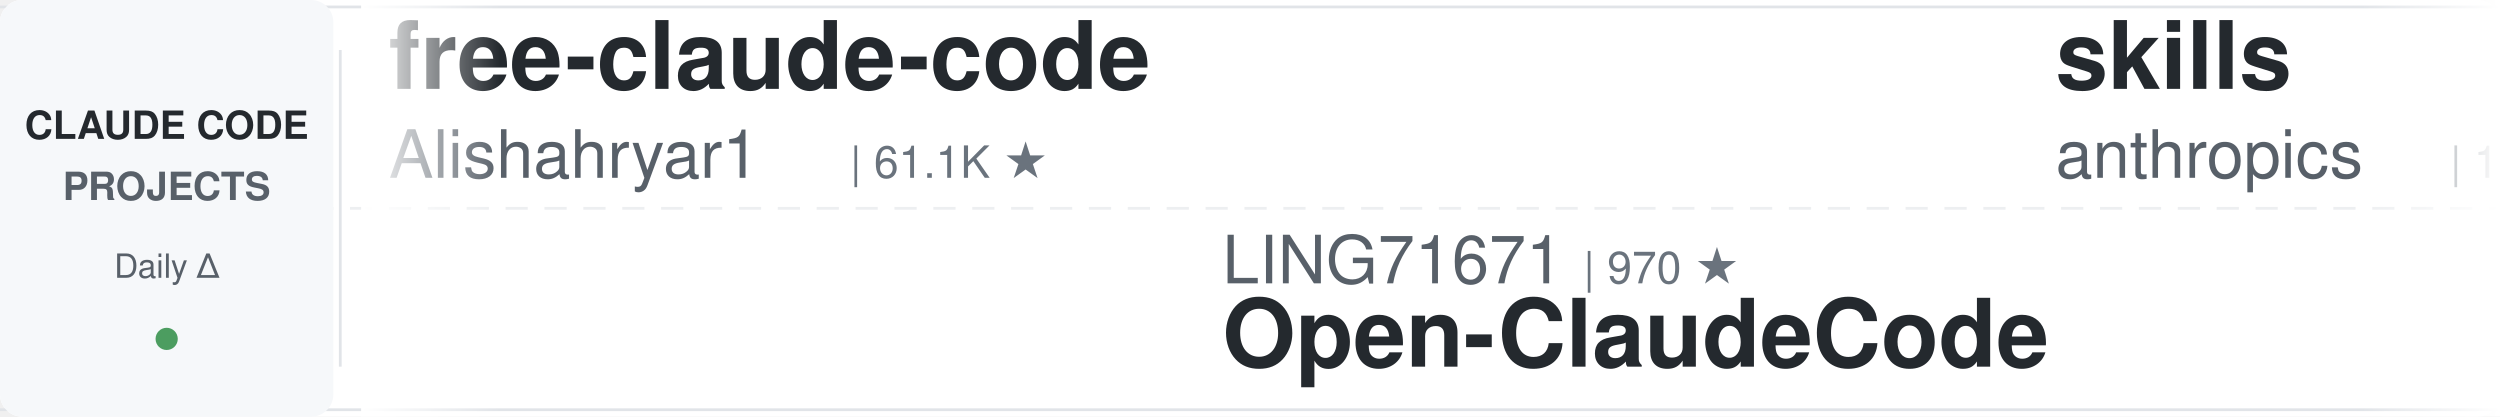
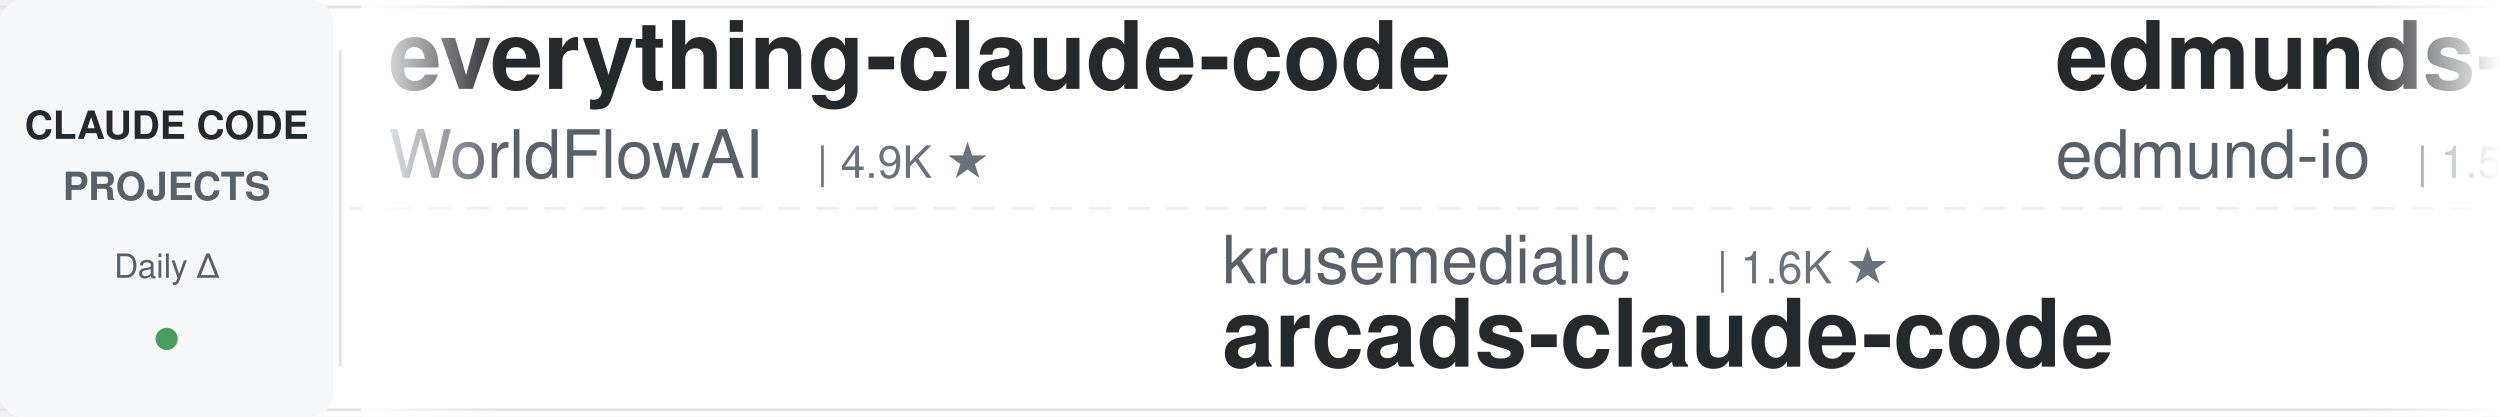
<svg xmlns="http://www.w3.org/2000/svg" width="900" height="150">
  <defs>
    <linearGradient id="leftFade" x1="0%" y1="0%" x2="100%" y2="0%">
      <stop offset="0%" style="stop-color:#ffffff;stop-opacity:1" />
      <stop offset="100%" style="stop-color:#ffffff;stop-opacity:0" />
    </linearGradient>
    <linearGradient id="rightFade" x1="0%" y1="0%" x2="100%" y2="0%">
      <stop offset="0%" style="stop-color:#ffffff;stop-opacity:0" />
      <stop offset="100%" style="stop-color:#ffffff;stop-opacity:1" />
    </linearGradient>
  </defs>
  <rect width="900" height="150" fill="#ffffff" rx="8" />
  <rect x="0" y="2" width="900" height="1" fill="#e1e4e8" />
  <rect x="0" y="147" width="900" height="1" fill="#e1e4e8" />
  <line x1="0" y1="75" x2="900" y2="75" stroke="#e1e4e8" stroke-width="1" stroke-dasharray="8 6" opacity="0.6" />
  <rect x="0" y="0" width="120" height="150" fill="#f6f8fa" rx="8" />
  <text x="60" y="50" font-family="-apple-system, BlinkMacSystemFont, 'Segoe UI', Helvetica, Arial, sans-serif" font-size="14" font-weight="600" fill="#24292e" text-anchor="middle">CLAUDE CODE</text>
  <text x="60" y="72" font-family="-apple-system, BlinkMacSystemFont, 'Segoe UI', Helvetica, Arial, sans-serif" font-size="14" font-weight="600" fill="#586069" text-anchor="middle">PROJECTS</text>
  <text x="60" y="100" font-family="-apple-system, BlinkMacSystemFont, 'Segoe UI', Helvetica, Arial, sans-serif" font-size="12" font-weight="500" fill="#586069" text-anchor="middle">Daily Δ</text>
  <circle cx="60" cy="122" r="4" fill="#22863a" opacity="0.8" />
  <rect x="122" y="18" width="1" height="114" fill="#e1e4e8" />
  <clipPath id="tickerClip">
    <rect x="130" y="0" width="770" height="150" />
  </clipPath>
  <g clip-path="url(#tickerClip)">
    <g id="tickerItems">
      <animateTransform attributeName="transform" attributeType="XML" type="translate" from="0 0" to="-3000 0" dur="54s" repeatCount="indefinite" />
      <g transform="translate(0, 0)">
-         <text x="140" y="32" font-family="-apple-system, BlinkMacSystemFont, 'Segoe UI', Helvetica, Arial, sans-serif" font-size="34" font-weight="600" fill="#24292e">free-claude-code</text>
-         <text x="140" y="64" font-family="-apple-system, BlinkMacSystemFont, 'Segoe UI', Helvetica, Arial, sans-serif" font-size="24" font-weight="400" fill="#586069">Alishahryar1</text>
-         <text x="306" y="64" font-family="-apple-system, BlinkMacSystemFont, 'Segoe UI', Helvetica, Arial, sans-serif" font-size="16" font-weight="500" fill="#6a737d">| 61.1K ★</text>
+         <text x="140" y="32" font-family="-apple-system, BlinkMacSystemFont, 'Segoe UI', Helvetica, Arial, sans-serif" font-size="34" font-weight="600" fill="#24292e">everything-claude-code</text>
+         <text x="140" y="64" font-family="-apple-system, BlinkMacSystemFont, 'Segoe UI', Helvetica, Arial, sans-serif" font-size="24" font-weight="400" fill="#586069">WorldFlowAI</text>
+         <text x="294" y="64" font-family="-apple-system, BlinkMacSystemFont, 'Segoe UI', Helvetica, Arial, sans-serif" font-size="16" font-weight="500" fill="#6a737d">| 4.9K ★</text>
      </g>
      <g transform="translate(300, 0)">
-         <text x="140" y="102" font-family="-apple-system, BlinkMacSystemFont, 'Segoe UI', Helvetica, Arial, sans-serif" font-size="24" font-weight="400" fill="#586069">LING71671</text>
-         <text x="270" y="102" font-family="-apple-system, BlinkMacSystemFont, 'Segoe UI', Helvetica, Arial, sans-serif" font-size="16" font-weight="500" fill="#6a737d">| 970 ★</text>
-         <text x="140" y="132" font-family="-apple-system, BlinkMacSystemFont, 'Segoe UI', Helvetica, Arial, sans-serif" font-size="34" font-weight="600" fill="#24292e">Open-ClaudeCode</text>
+         <text x="140" y="102" font-family="-apple-system, BlinkMacSystemFont, 'Segoe UI', Helvetica, Arial, sans-serif" font-size="24" font-weight="400" fill="#586069">krusemediallc</text>
+         <text x="318" y="102" font-family="-apple-system, BlinkMacSystemFont, 'Segoe UI', Helvetica, Arial, sans-serif" font-size="16" font-weight="500" fill="#6a737d">| 1.6K ★</text>
+         <text x="140" y="132" font-family="-apple-system, BlinkMacSystemFont, 'Segoe UI', Helvetica, Arial, sans-serif" font-size="34" font-weight="600" fill="#24292e">arcads-claude-code</text>
      </g>
      <g transform="translate(600, 0)">
-         <text x="140" y="32" font-family="-apple-system, BlinkMacSystemFont, 'Segoe UI', Helvetica, Arial, sans-serif" font-size="34" font-weight="600" fill="#24292e">skills</text>
-         <text x="140" y="64" font-family="-apple-system, BlinkMacSystemFont, 'Segoe UI', Helvetica, Arial, sans-serif" font-size="24" font-weight="400" fill="#586069">anthropics</text>
-         <text x="282" y="64" font-family="-apple-system, BlinkMacSystemFont, 'Segoe UI', Helvetica, Arial, sans-serif" font-size="16" font-weight="500" fill="#6a737d">| 181.7K ★</text>
+         <text x="140" y="32" font-family="-apple-system, BlinkMacSystemFont, 'Segoe UI', Helvetica, Arial, sans-serif" font-size="34" font-weight="600" fill="#24292e">edmunds-claude-code</text>
+         <text x="140" y="64" font-family="-apple-system, BlinkMacSystemFont, 'Segoe UI', Helvetica, Arial, sans-serif" font-size="24" font-weight="400" fill="#586069">edmund-io</text>
+         <text x="270" y="64" font-family="-apple-system, BlinkMacSystemFont, 'Segoe UI', Helvetica, Arial, sans-serif" font-size="16" font-weight="500" fill="#6a737d">| 1.5K ★</text>
      </g>
      <g transform="translate(900, 0)">
-         <text x="140" y="102" font-family="-apple-system, BlinkMacSystemFont, 'Segoe UI', Helvetica, Arial, sans-serif" font-size="24" font-weight="400" fill="#586069">jqueryscript</text>
-         <text x="306" y="102" font-family="-apple-system, BlinkMacSystemFont, 'Segoe UI', Helvetica, Arial, sans-serif" font-size="16" font-weight="500" fill="#6a737d">| 532 ★</text>
-         <text x="140" y="132" font-family="-apple-system, BlinkMacSystemFont, 'Segoe UI', Helvetica, Arial, sans-serif" font-size="34" font-weight="600" fill="#24292e">awesome-claude-code</text>
+         <text x="140" y="102" font-family="-apple-system, BlinkMacSystemFont, 'Segoe UI', Helvetica, Arial, sans-serif" font-size="24" font-weight="400" fill="#586069">affaan-m</text>
+         <text x="258" y="102" font-family="-apple-system, BlinkMacSystemFont, 'Segoe UI', Helvetica, Arial, sans-serif" font-size="16" font-weight="500" fill="#6a737d">| 282.1K ★</text>
+         <text x="140" y="132" font-family="-apple-system, BlinkMacSystemFont, 'Segoe UI', Helvetica, Arial, sans-serif" font-size="34" font-weight="600" fill="#24292e">ECC</text>
      </g>
      <g transform="translate(1200, 0)">
-         <text x="140" y="32" font-family="-apple-system, BlinkMacSystemFont, 'Segoe UI', Helvetica, Arial, sans-serif" font-size="34" font-weight="600" fill="#24292e">claude-code-guide</text>
-         <text x="140" y="64" font-family="-apple-system, BlinkMacSystemFont, 'Segoe UI', Helvetica, Arial, sans-serif" font-size="24" font-weight="400" fill="#586069">Cranot</text>
-         <text x="234" y="64" font-family="-apple-system, BlinkMacSystemFont, 'Segoe UI', Helvetica, Arial, sans-serif" font-size="16" font-weight="500" fill="#6a737d">| 2.9K ★</text>
+         <text x="140" y="32" font-family="-apple-system, BlinkMacSystemFont, 'Segoe UI', Helvetica, Arial, sans-serif" font-size="34" font-weight="600" fill="#24292e">claude-code-tips</text>
+         <text x="140" y="64" font-family="-apple-system, BlinkMacSystemFont, 'Segoe UI', Helvetica, Arial, sans-serif" font-size="24" font-weight="400" fill="#586069">ykdojo</text>
+         <text x="234" y="64" font-family="-apple-system, BlinkMacSystemFont, 'Segoe UI', Helvetica, Arial, sans-serif" font-size="16" font-weight="500" fill="#6a737d">| 10.2K ★</text>
      </g>
      <g transform="translate(1500, 0)">
-         <text x="140" y="102" font-family="-apple-system, BlinkMacSystemFont, 'Segoe UI', Helvetica, Arial, sans-serif" font-size="24" font-weight="400" fill="#586069">huangjia2019</text>
-         <text x="306" y="102" font-family="-apple-system, BlinkMacSystemFont, 'Segoe UI', Helvetica, Arial, sans-serif" font-size="16" font-weight="500" fill="#6a737d">| 1.1K ★</text>
-         <text x="140" y="132" font-family="-apple-system, BlinkMacSystemFont, 'Segoe UI', Helvetica, Arial, sans-serif" font-size="34" font-weight="600" fill="#24292e">claude-code-engineering</text>
+         <text x="140" y="102" font-family="-apple-system, BlinkMacSystemFont, 'Segoe UI', Helvetica, Arial, sans-serif" font-size="24" font-weight="400" fill="#586069">shareAI-lab</text>
+         <text x="294" y="102" font-family="-apple-system, BlinkMacSystemFont, 'Segoe UI', Helvetica, Arial, sans-serif" font-size="16" font-weight="500" fill="#6a737d">| 78.7K ★</text>
+         <text x="140" y="132" font-family="-apple-system, BlinkMacSystemFont, 'Segoe UI', Helvetica, Arial, sans-serif" font-size="34" font-weight="600" fill="#24292e">learn-claude-code</text>
      </g>
      <g transform="translate(1800, 0)">
-         <text x="140" y="32" font-family="-apple-system, BlinkMacSystemFont, 'Segoe UI', Helvetica, Arial, sans-serif" font-size="34" font-weight="600" fill="#24292e">claude-code-my-workflow</text>
-         <text x="140" y="64" font-family="-apple-system, BlinkMacSystemFont, 'Segoe UI', Helvetica, Arial, sans-serif" font-size="24" font-weight="400" fill="#586069">pedrohcgs</text>
-         <text x="270" y="64" font-family="-apple-system, BlinkMacSystemFont, 'Segoe UI', Helvetica, Arial, sans-serif" font-size="16" font-weight="500" fill="#6a737d">| 1.7K ★</text>
+         <text x="140" y="32" font-family="-apple-system, BlinkMacSystemFont, 'Segoe UI', Helvetica, Arial, sans-serif" font-size="34" font-weight="600" fill="#24292e">claude-code-proxy</text>
+         <text x="140" y="64" font-family="-apple-system, BlinkMacSystemFont, 'Segoe UI', Helvetica, Arial, sans-serif" font-size="24" font-weight="400" fill="#586069">fuergaosi233</text>
+         <text x="306" y="64" font-family="-apple-system, BlinkMacSystemFont, 'Segoe UI', Helvetica, Arial, sans-serif" font-size="16" font-weight="500" fill="#6a737d">| 2.8K ★</text>
      </g>
      <g transform="translate(2100, 0)">
-         <text x="140" y="102" font-family="-apple-system, BlinkMacSystemFont, 'Segoe UI', Helvetica, Arial, sans-serif" font-size="24" font-weight="400" fill="#586069">musistudio</text>
-         <text x="282" y="102" font-family="-apple-system, BlinkMacSystemFont, 'Segoe UI', Helvetica, Arial, sans-serif" font-size="16" font-weight="500" fill="#6a737d">| 37.7K ★</text>
-         <text x="140" y="132" font-family="-apple-system, BlinkMacSystemFont, 'Segoe UI', Helvetica, Arial, sans-serif" font-size="34" font-weight="600" fill="#24292e">claude-code-router</text>
+         <text x="140" y="102" font-family="-apple-system, BlinkMacSystemFont, 'Segoe UI', Helvetica, Arial, sans-serif" font-size="24" font-weight="400" fill="#586069">asgeirtj</text>
+         <text x="258" y="102" font-family="-apple-system, BlinkMacSystemFont, 'Segoe UI', Helvetica, Arial, sans-serif" font-size="16" font-weight="500" fill="#6a737d">| 69.8K ★</text>
+         <text x="140" y="132" font-family="-apple-system, BlinkMacSystemFont, 'Segoe UI', Helvetica, Arial, sans-serif" font-size="34" font-weight="600" fill="#24292e">system_prompts_leaks</text>
      </g>
      <g transform="translate(2400, 0)">
-         <text x="140" y="32" font-family="-apple-system, BlinkMacSystemFont, 'Segoe UI', Helvetica, Arial, sans-serif" font-size="34" font-weight="600" fill="#24292e">claude-code-rust</text>
-         <text x="140" y="64" font-family="-apple-system, BlinkMacSystemFont, 'Segoe UI', Helvetica, Arial, sans-serif" font-size="24" font-weight="400" fill="#586069">lorryjovens-hub</text>
-         <text x="342" y="64" font-family="-apple-system, BlinkMacSystemFont, 'Segoe UI', Helvetica, Arial, sans-serif" font-size="16" font-weight="500" fill="#6a737d">| 1.7K ★</text>
+         <text x="140" y="32" font-family="-apple-system, BlinkMacSystemFont, 'Segoe UI', Helvetica, Arial, sans-serif" font-size="34" font-weight="600" fill="#24292e">ClaudeCode-Portable</text>
+         <text x="140" y="64" font-family="-apple-system, BlinkMacSystemFont, 'Segoe UI', Helvetica, Arial, sans-serif" font-size="24" font-weight="400" fill="#586069">techjarves</text>
+         <text x="282" y="64" font-family="-apple-system, BlinkMacSystemFont, 'Segoe UI', Helvetica, Arial, sans-serif" font-size="16" font-weight="500" fill="#6a737d">| 1.6K ★</text>
      </g>
      <g transform="translate(2700, 0)">
-         <text x="140" y="102" font-family="-apple-system, BlinkMacSystemFont, 'Segoe UI', Helvetica, Arial, sans-serif" font-size="24" font-weight="400" fill="#586069">Chachamaru127</text>
-         <text x="318" y="102" font-family="-apple-system, BlinkMacSystemFont, 'Segoe UI', Helvetica, Arial, sans-serif" font-size="16" font-weight="500" fill="#6a737d">| 3.2K ★</text>
-         <text x="140" y="132" font-family="-apple-system, BlinkMacSystemFont, 'Segoe UI', Helvetica, Arial, sans-serif" font-size="34" font-weight="600" fill="#24292e">claude-code-harness</text>
+         <text x="140" y="102" font-family="-apple-system, BlinkMacSystemFont, 'Segoe UI', Helvetica, Arial, sans-serif" font-size="24" font-weight="400" fill="#586069">kodu-ai</text>
+         <text x="246" y="102" font-family="-apple-system, BlinkMacSystemFont, 'Segoe UI', Helvetica, Arial, sans-serif" font-size="16" font-weight="500" fill="#6a737d">| 5.2K ★</text>
+         <text x="140" y="132" font-family="-apple-system, BlinkMacSystemFont, 'Segoe UI', Helvetica, Arial, sans-serif" font-size="34" font-weight="600" fill="#24292e">claude-coder</text>
      </g>
      <g transform="translate(3000, 0)">
-         <text x="140" y="32" font-family="-apple-system, BlinkMacSystemFont, 'Segoe UI', Helvetica, Arial, sans-serif" font-size="34" font-weight="600" fill="#24292e">free-claude-code</text>
-         <text x="140" y="64" font-family="-apple-system, BlinkMacSystemFont, 'Segoe UI', Helvetica, Arial, sans-serif" font-size="24" font-weight="400" fill="#586069">Alishahryar1</text>
-         <text x="306" y="64" font-family="-apple-system, BlinkMacSystemFont, 'Segoe UI', Helvetica, Arial, sans-serif" font-size="16" font-weight="500" fill="#6a737d">| 61.1K ★</text>
+         <text x="140" y="32" font-family="-apple-system, BlinkMacSystemFont, 'Segoe UI', Helvetica, Arial, sans-serif" font-size="34" font-weight="600" fill="#24292e">everything-claude-code</text>
+         <text x="140" y="64" font-family="-apple-system, BlinkMacSystemFont, 'Segoe UI', Helvetica, Arial, sans-serif" font-size="24" font-weight="400" fill="#586069">WorldFlowAI</text>
+         <text x="294" y="64" font-family="-apple-system, BlinkMacSystemFont, 'Segoe UI', Helvetica, Arial, sans-serif" font-size="16" font-weight="500" fill="#6a737d">| 4.9K ★</text>
      </g>
      <g transform="translate(3300, 0)">
-         <text x="140" y="102" font-family="-apple-system, BlinkMacSystemFont, 'Segoe UI', Helvetica, Arial, sans-serif" font-size="24" font-weight="400" fill="#586069">LING71671</text>
-         <text x="270" y="102" font-family="-apple-system, BlinkMacSystemFont, 'Segoe UI', Helvetica, Arial, sans-serif" font-size="16" font-weight="500" fill="#6a737d">| 970 ★</text>
-         <text x="140" y="132" font-family="-apple-system, BlinkMacSystemFont, 'Segoe UI', Helvetica, Arial, sans-serif" font-size="34" font-weight="600" fill="#24292e">Open-ClaudeCode</text>
+         <text x="140" y="102" font-family="-apple-system, BlinkMacSystemFont, 'Segoe UI', Helvetica, Arial, sans-serif" font-size="24" font-weight="400" fill="#586069">krusemediallc</text>
+         <text x="318" y="102" font-family="-apple-system, BlinkMacSystemFont, 'Segoe UI', Helvetica, Arial, sans-serif" font-size="16" font-weight="500" fill="#6a737d">| 1.6K ★</text>
+         <text x="140" y="132" font-family="-apple-system, BlinkMacSystemFont, 'Segoe UI', Helvetica, Arial, sans-serif" font-size="34" font-weight="600" fill="#24292e">arcads-claude-code</text>
      </g>
      <g transform="translate(3600, 0)">
-         <text x="140" y="32" font-family="-apple-system, BlinkMacSystemFont, 'Segoe UI', Helvetica, Arial, sans-serif" font-size="34" font-weight="600" fill="#24292e">skills</text>
-         <text x="140" y="64" font-family="-apple-system, BlinkMacSystemFont, 'Segoe UI', Helvetica, Arial, sans-serif" font-size="24" font-weight="400" fill="#586069">anthropics</text>
-         <text x="282" y="64" font-family="-apple-system, BlinkMacSystemFont, 'Segoe UI', Helvetica, Arial, sans-serif" font-size="16" font-weight="500" fill="#6a737d">| 181.7K ★</text>
+         <text x="140" y="32" font-family="-apple-system, BlinkMacSystemFont, 'Segoe UI', Helvetica, Arial, sans-serif" font-size="34" font-weight="600" fill="#24292e">edmunds-claude-code</text>
+         <text x="140" y="64" font-family="-apple-system, BlinkMacSystemFont, 'Segoe UI', Helvetica, Arial, sans-serif" font-size="24" font-weight="400" fill="#586069">edmund-io</text>
+         <text x="270" y="64" font-family="-apple-system, BlinkMacSystemFont, 'Segoe UI', Helvetica, Arial, sans-serif" font-size="16" font-weight="500" fill="#6a737d">| 1.5K ★</text>
      </g>
      <g transform="translate(3900, 0)">
-         <text x="140" y="102" font-family="-apple-system, BlinkMacSystemFont, 'Segoe UI', Helvetica, Arial, sans-serif" font-size="24" font-weight="400" fill="#586069">jqueryscript</text>
-         <text x="306" y="102" font-family="-apple-system, BlinkMacSystemFont, 'Segoe UI', Helvetica, Arial, sans-serif" font-size="16" font-weight="500" fill="#6a737d">| 532 ★</text>
-         <text x="140" y="132" font-family="-apple-system, BlinkMacSystemFont, 'Segoe UI', Helvetica, Arial, sans-serif" font-size="34" font-weight="600" fill="#24292e">awesome-claude-code</text>
+         <text x="140" y="102" font-family="-apple-system, BlinkMacSystemFont, 'Segoe UI', Helvetica, Arial, sans-serif" font-size="24" font-weight="400" fill="#586069">affaan-m</text>
+         <text x="258" y="102" font-family="-apple-system, BlinkMacSystemFont, 'Segoe UI', Helvetica, Arial, sans-serif" font-size="16" font-weight="500" fill="#6a737d">| 282.1K ★</text>
+         <text x="140" y="132" font-family="-apple-system, BlinkMacSystemFont, 'Segoe UI', Helvetica, Arial, sans-serif" font-size="34" font-weight="600" fill="#24292e">ECC</text>
      </g>
    </g>
  </g>
  <rect x="130" y="0" width="50" height="150" fill="url(#leftFade)" />
  <rect x="850" y="0" width="50" height="150" fill="url(#rightFade)" />
</svg>
